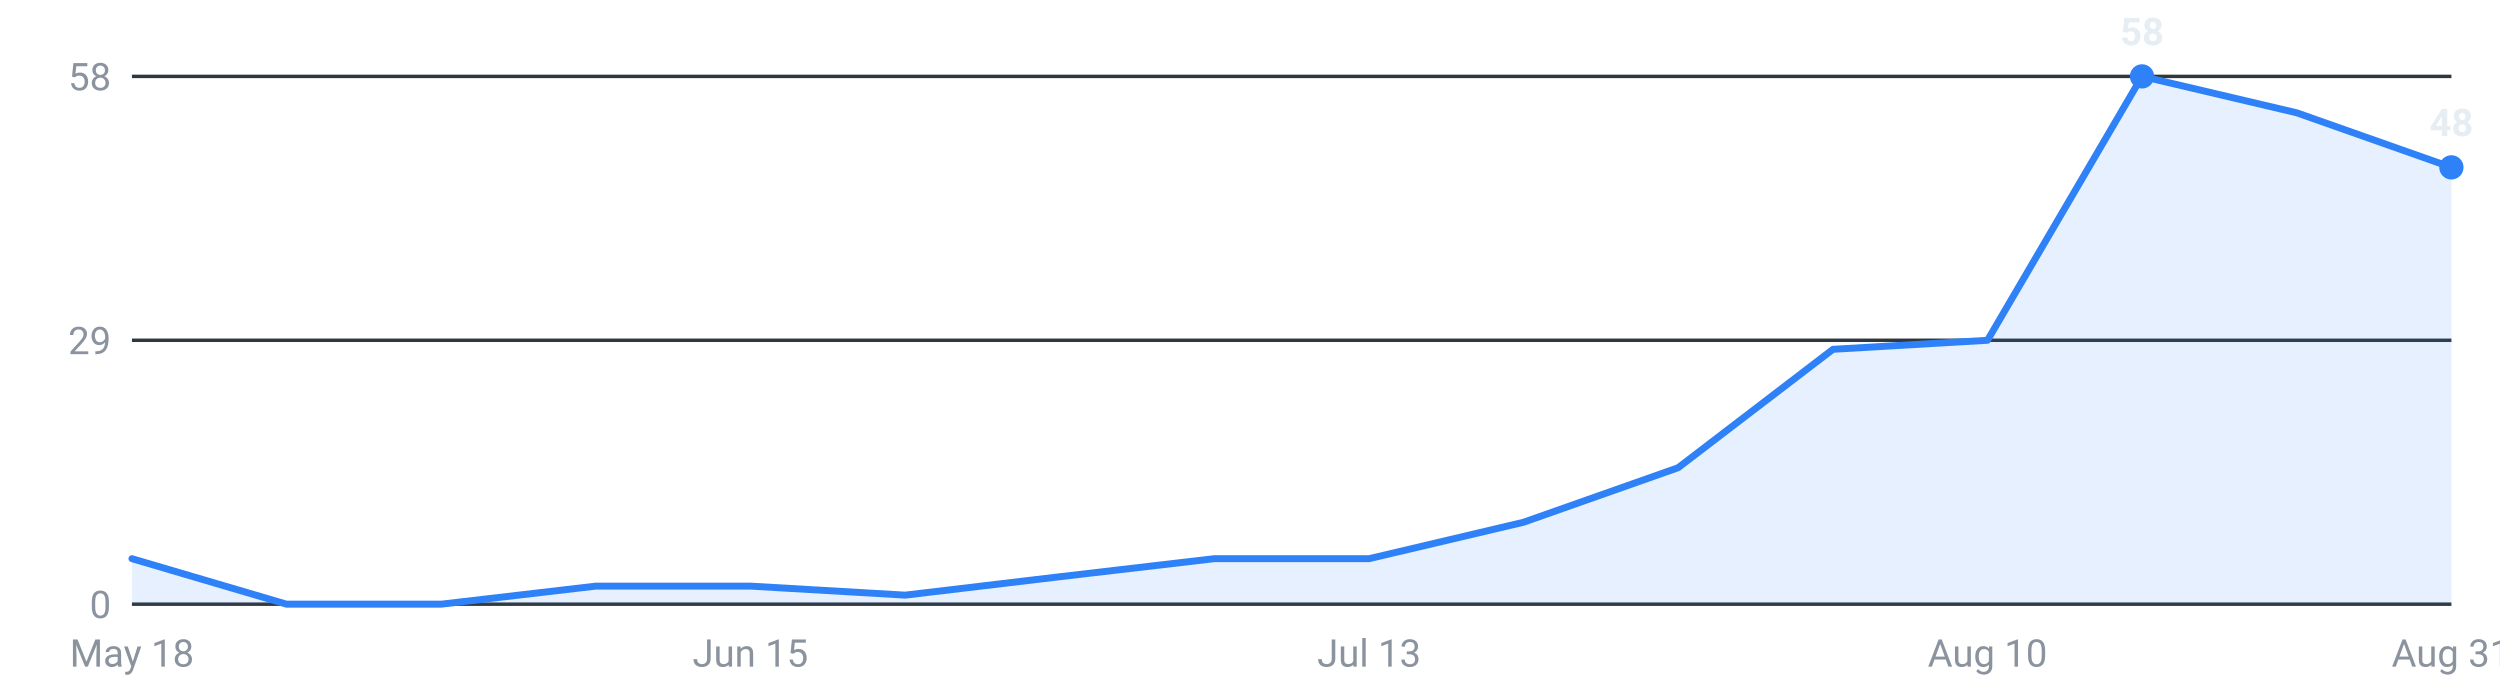
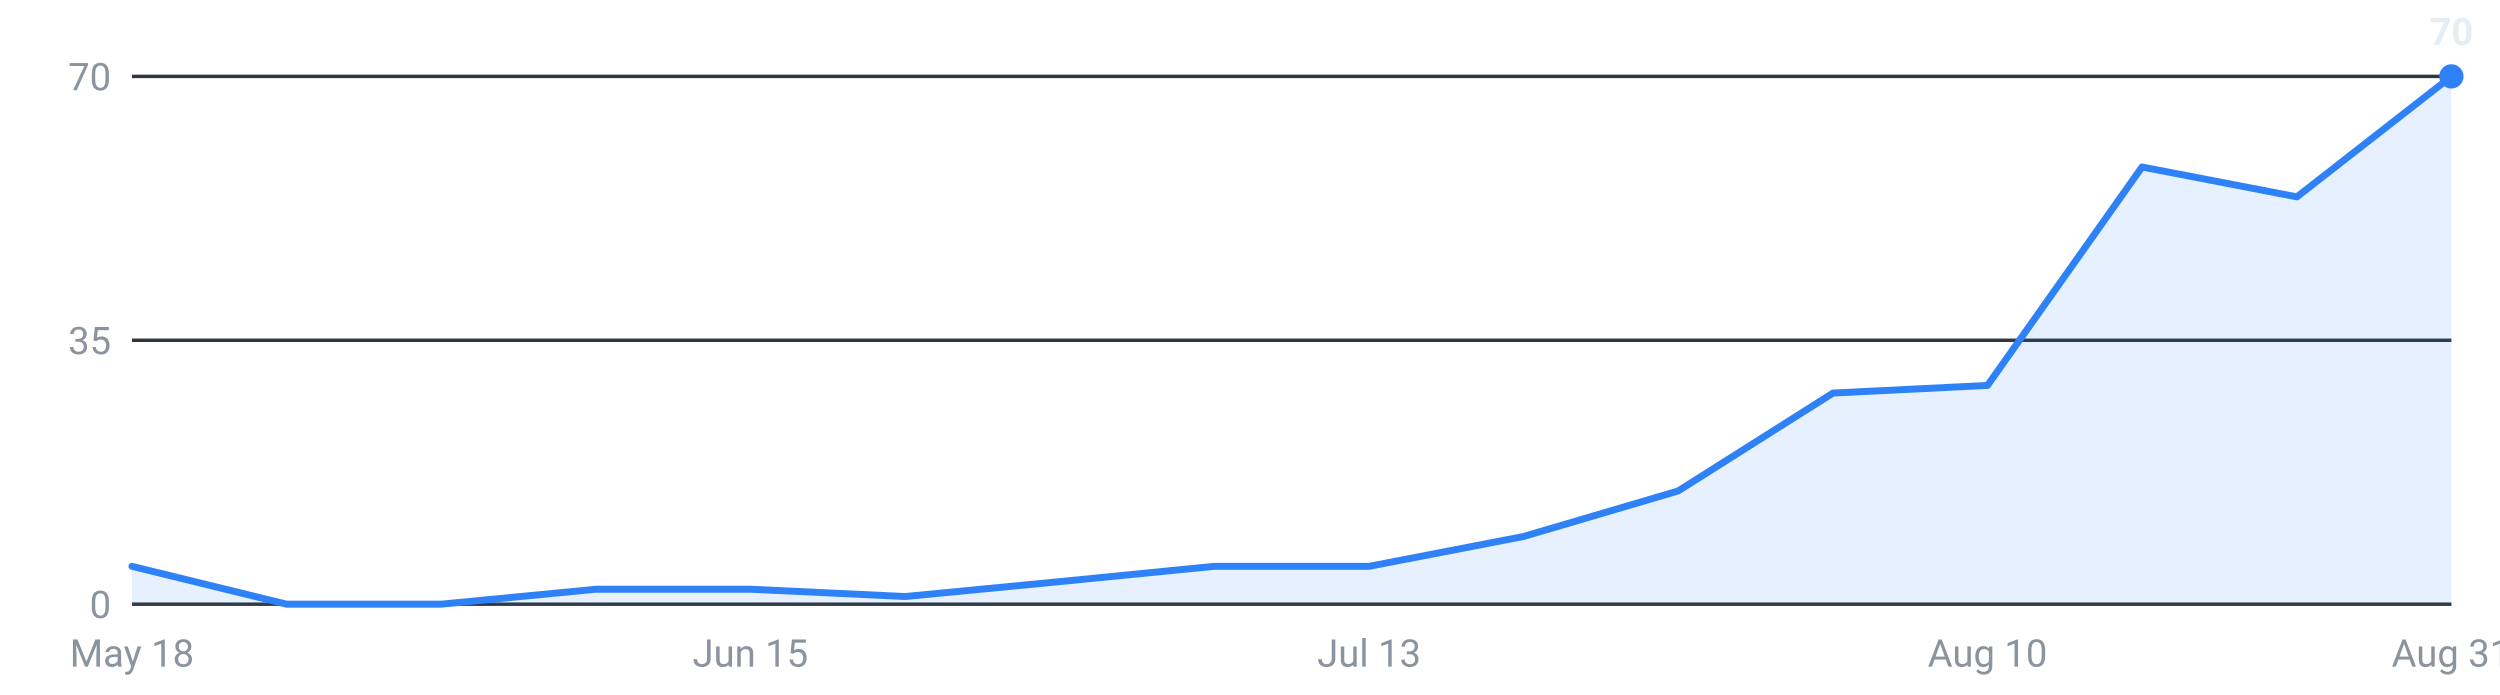
<svg xmlns="http://www.w3.org/2000/svg" viewBox="0 0 720 200" width="720" height="200" role="img" aria-label="Internships posted per week, last 16 weeks">
  <g font-family="-apple-system,Segoe UI,Roboto,sans-serif" font-size="11">
    <line x1="38" y1="174.0" x2="706" y2="174.0" stroke="#30363d" stroke-width="1" />
    <text x="32" y="178.0" text-anchor="end" fill="#8b949e">0</text>
    <line x1="38" y1="98.0" x2="706" y2="98.0" stroke="#30363d" stroke-width="1" />
-     <text x="32" y="102.0" text-anchor="end" fill="#8b949e">29</text>
+     <text x="32" y="102.0" text-anchor="end" fill="#8b949e">35</text>
    <line x1="38" y1="22.0" x2="706" y2="22.0" stroke="#30363d" stroke-width="1" />
-     <text x="32" y="26.0" text-anchor="end" fill="#8b949e">58</text>
-     <path d="M38.0,174 L38.0,160.9 L82.5,174.0 L127.1,174.0 L171.6,168.8 L216.1,168.8 L260.7,171.4 L305.2,166.1 L349.7,160.9 L394.3,160.9 L438.8,150.4 L483.3,134.7 L527.9,100.6 L572.4,98.0 L616.9,22.0 L661.5,32.5 L706.0,48.2 L706.0,174 Z" fill="#2f81f7" fill-opacity="0.12" />
-     <polyline points="38.0,160.9 82.5,174.0 127.1,174.0 171.6,168.8 216.1,168.8 260.7,171.4 305.2,166.1 349.7,160.9 394.3,160.9 438.8,150.4 483.3,134.7 527.9,100.6 572.4,98.0 616.9,22.0 661.5,32.5 706.0,48.2" fill="none" stroke="#2f81f7" stroke-width="2" stroke-linejoin="round" stroke-linecap="round" />
-     <circle cx="616.9" cy="22.0" r="3.5" fill="#2f81f7" />
-     <text x="616.9" y="13.0" text-anchor="middle" fill="#e6edf3" font-weight="600">58</text>
-     <circle cx="706.0" cy="48.2" r="3.5" fill="#2f81f7" />
-     <text x="706.0" y="39.2" text-anchor="middle" fill="#e6edf3" font-weight="600">48</text>
+     <text x="32" y="26.0" text-anchor="end" fill="#8b949e">70</text>
+     <path d="M38.0,174 L38.0,163.1 L82.5,174.0 L127.1,174.0 L171.6,169.7 L216.1,169.7 L260.7,171.8 L305.2,167.5 L349.7,163.1 L394.3,163.1 L438.8,154.5 L483.3,141.4 L527.9,113.2 L572.4,111.0 L616.9,48.1 L661.5,56.7 L706.0,22.0 L706.0,174 Z" fill="#2f81f7" fill-opacity="0.12" />
+     <polyline points="38.0,163.1 82.5,174.0 127.1,174.0 171.6,169.7 216.1,169.7 260.7,171.8 305.2,167.5 349.7,163.1 394.3,163.1 438.8,154.5 483.3,141.4 527.9,113.2 572.4,111.0 616.9,48.1 661.5,56.7 706.0,22.0" fill="none" stroke="#2f81f7" stroke-width="2" stroke-linejoin="round" stroke-linecap="round" />
+     <circle cx="706.0" cy="22.0" r="3.5" fill="#2f81f7" />
+     <text x="706.0" y="13.0" text-anchor="middle" fill="#e6edf3" font-weight="600">70</text>
    <text x="38.0" y="192" text-anchor="middle" fill="#8b949e">May 18</text>
    <text x="216.1" y="192" text-anchor="middle" fill="#8b949e">Jun 15</text>
    <text x="394.3" y="192" text-anchor="middle" fill="#8b949e">Jul 13</text>
    <text x="572.4" y="192" text-anchor="middle" fill="#8b949e">Aug 10</text>
    <text x="706.0" y="192" text-anchor="middle" fill="#8b949e">Aug 31</text>
  </g>
</svg>
